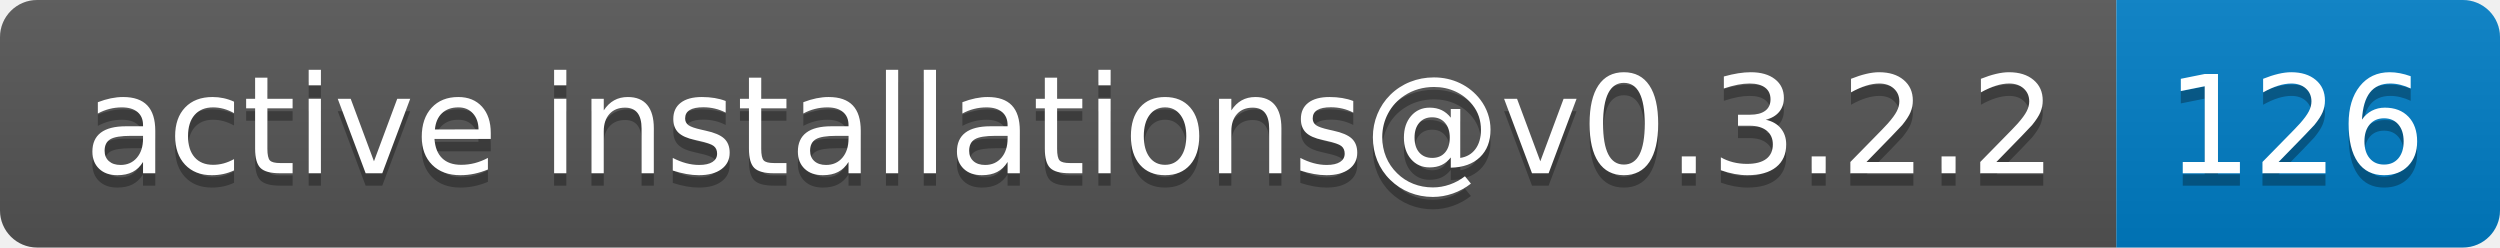
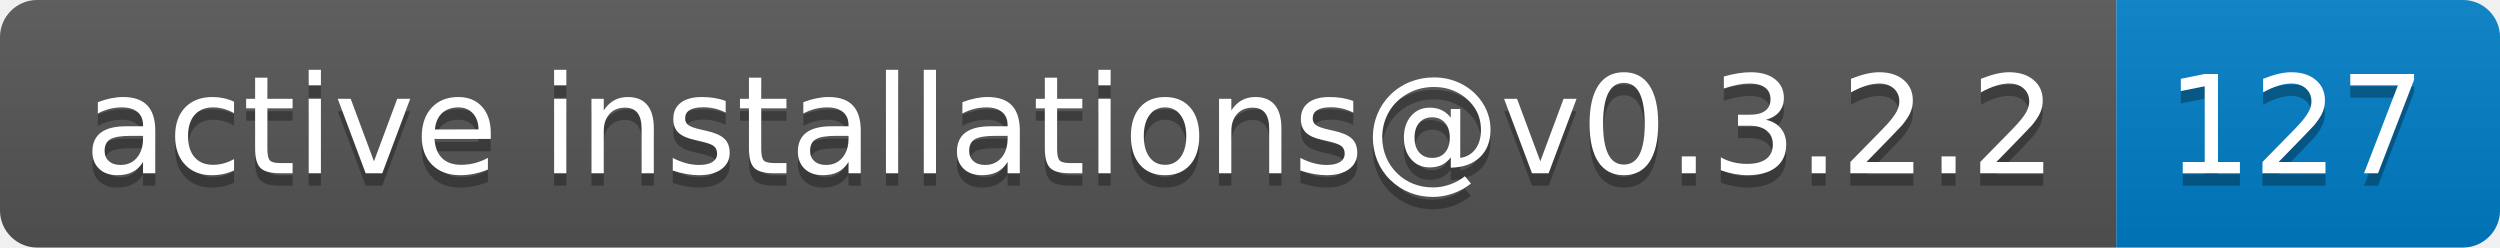
- <svg xmlns="http://www.w3.org/2000/svg" width="202" height="20" role="img" aria-label="active installations@v0.3.2.2: 126">
+ <svg xmlns="http://www.w3.org/2000/svg" width="202" height="20" role="img" aria-label="active installations@v0.3.2.2: 127">
  <linearGradient id="s" x2="0" y2="100%">
    <stop offset="0" stop-color="#bbb" stop-opacity=".1" />
    <stop offset="1" stop-opacity=".1" />
  </linearGradient>
  <clipPath id="r">
    <rect width="202" height="20" rx="3" fill="#fff" />
  </clipPath>
  <g clip-path="url(#r)">
    <rect width="171" height="20" fill="#555" />
    <rect x="171" width="31" height="20" fill="#007ec6" />
    <rect width="202" height="20" fill="url(#s)" />
  </g>
  <g fill="#fff" text-anchor="middle" font-family="Verdana,Geneva,DejaVu Sans,sans-serif" text-rendering="geometricPrecision" font-size="110">
    <text aria-hidden="true" x="865" y="150" fill="#010101" fill-opacity=".3" transform="scale(.1)" textLength="1610">active installations@v0.3.2.2</text>
    <text x="865" y="140" transform="scale(.1)" fill="#fff" textLength="1610">active installations@v0.3.2.2</text>
-     <text aria-hidden="true" x="1855" y="150" fill="#010101" fill-opacity=".3" transform="scale(.1)" textLength="210">126</text>
-     <text x="1855" y="140" transform="scale(.1)" fill="#fff" textLength="210">126</text>
+     <text aria-hidden="true" x="1855" y="150" fill="#010101" fill-opacity=".3" transform="scale(.1)" textLength="210">127</text>
+     <text x="1855" y="140" transform="scale(.1)" fill="#fff" textLength="210">127</text>
  </g>
</svg>
